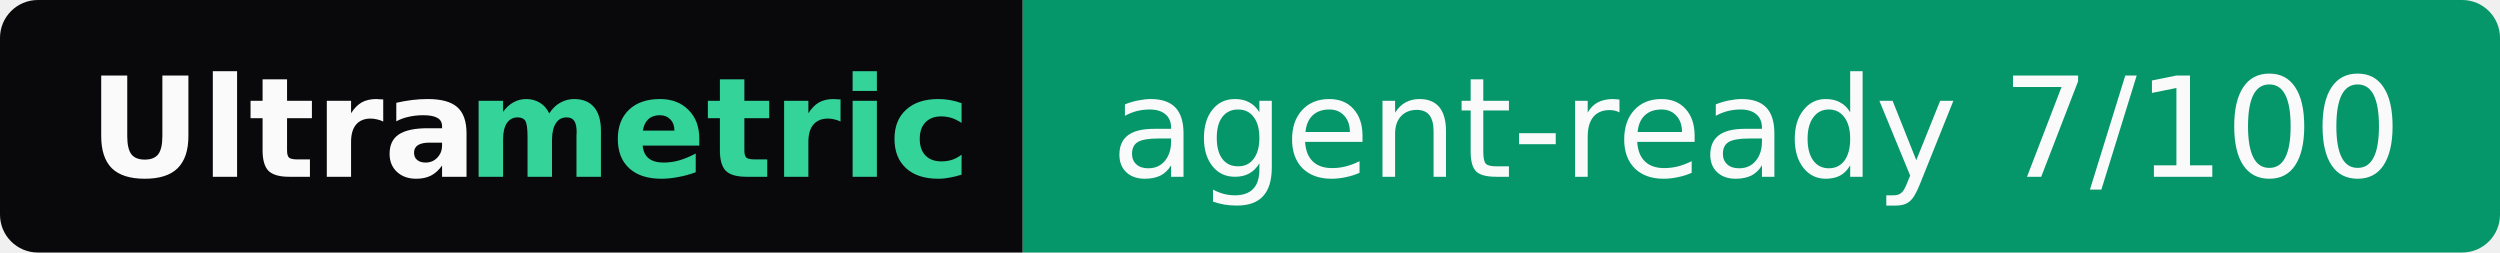
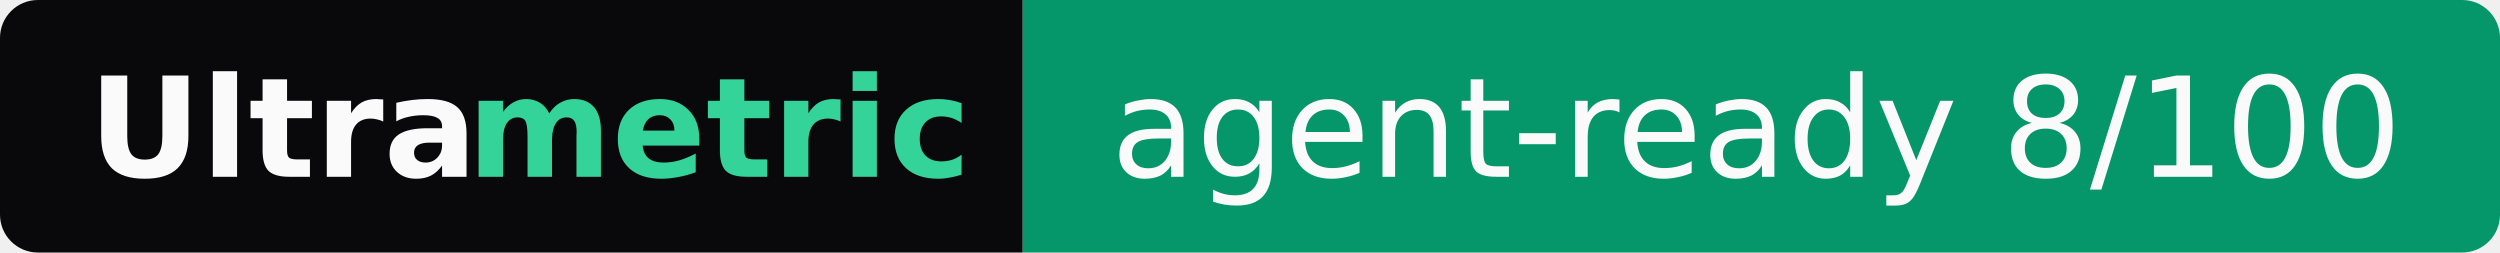
- <svg xmlns="http://www.w3.org/2000/svg" width="198" height="20" role="img" aria-label="Ultrametric: agent-ready 7/100">
+ <svg xmlns="http://www.w3.org/2000/svg" width="198" height="20" role="img" aria-label="Ultrametric: agent-ready 8/100">
  <clipPath id="r">
    <rect width="198" height="20" rx="3" fill="#fff" />
  </clipPath>
  <g clip-path="url(#r)">
    <rect width="81" height="20" fill="#09090b" />
    <rect x="81" width="117" height="20" fill="#059669" />
  </g>
  <g font-family="Verdana,Geneva,DejaVu Sans,sans-serif" font-size="11">
    <text x="7" y="14" textLength="30" font-weight="bold" fill="#fafafa">Ultra</text>
    <text x="37" y="14" textLength="37" font-weight="bold" fill="#34d399">metric</text>
-     <text x="88" y="14" textLength="103" fill="#fafafa">agent-ready 7/100</text>
+     <text x="88" y="14" textLength="103" fill="#fafafa">agent-ready 8/100</text>
  </g>
</svg>
